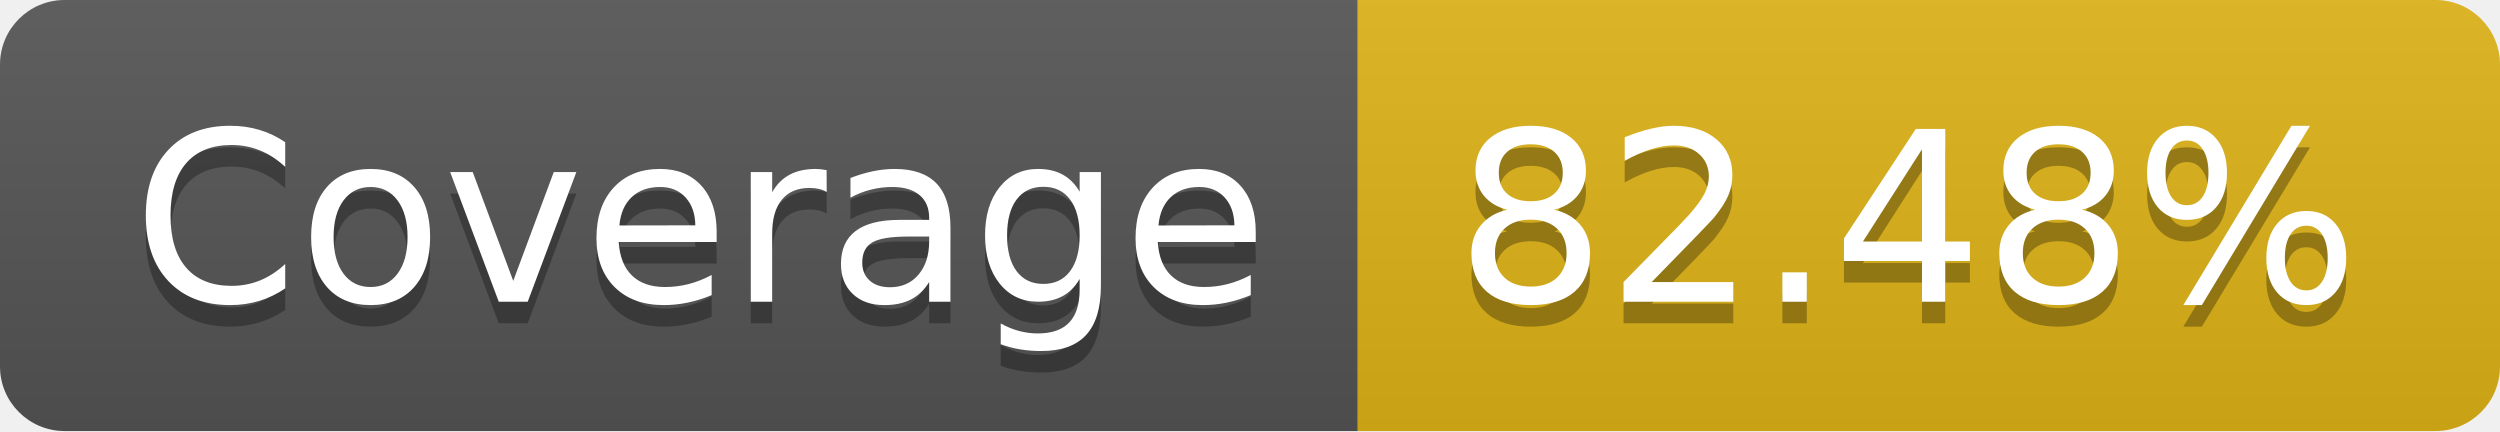
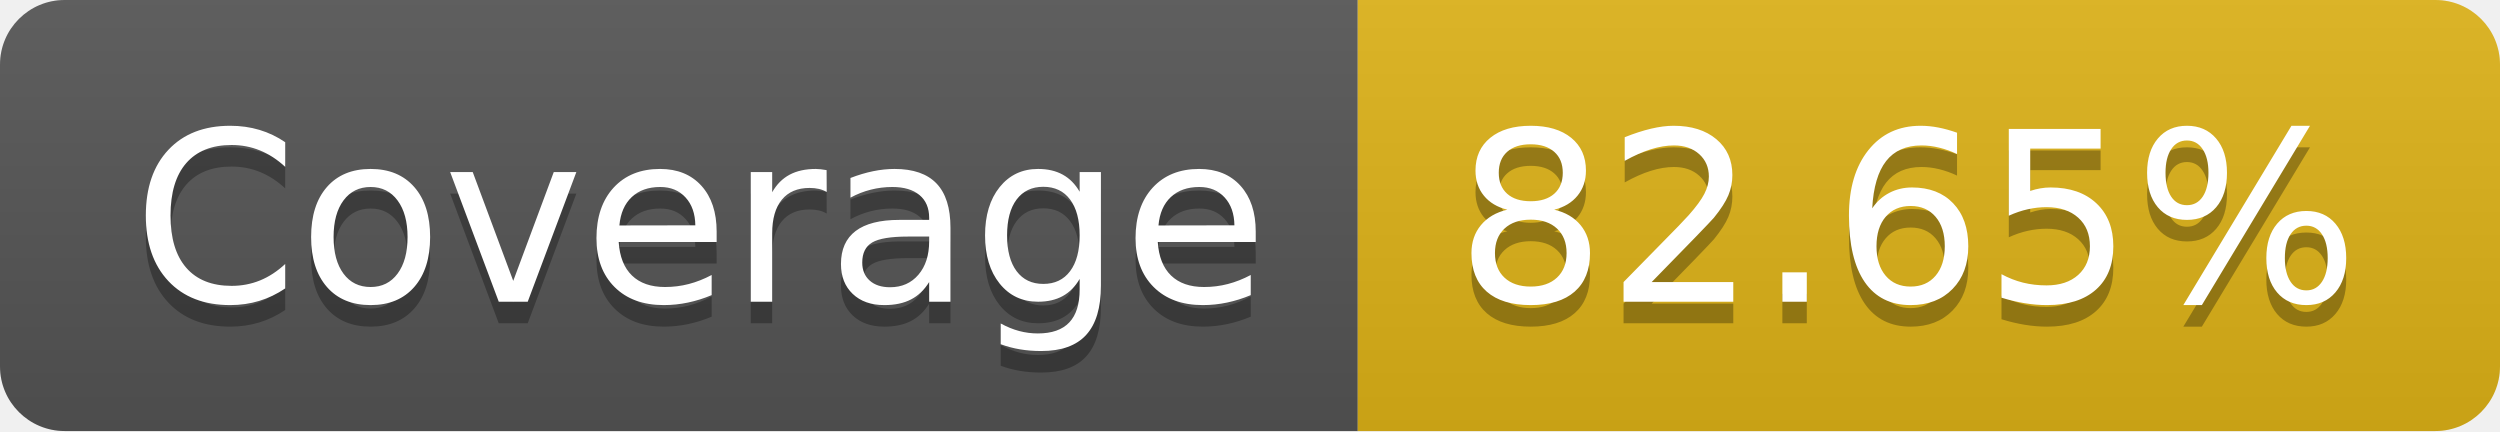
- <svg xmlns="http://www.w3.org/2000/svg" width="116" height="20" role="img" aria-label="Coverage: 82.48%">
+ <svg xmlns="http://www.w3.org/2000/svg" width="116" height="20" role="img" aria-label="Coverage: 82.65%">
  <linearGradient id="s" x2="0" y2="100%">
    <stop offset="0" stop-color="#bbb" stop-opacity=".1" />
    <stop offset="1" stop-opacity=".1" />
  </linearGradient>
  <clipPath id="r">
    <rect width="116" height="20" rx="3" fill="#fff" />
  </clipPath>
  <g clip-path="url(#r)">
    <rect width="63" height="20" fill="#555" />
    <rect x="63" width="53" height="20" fill="#dfb317" />
    <rect width="116" height="20" fill="url(#s)" />
  </g>
  <g fill="#fff" text-anchor="middle" font-family="Verdana,Geneva,DejaVu Sans,sans-serif" text-rendering="geometricPrecision" font-size="110">
    <text aria-hidden="true" x="325" y="150" fill="#010101" fill-opacity=".3" transform="scale(.1)" textLength="530">Coverage</text>
    <text x="325" y="140" transform="scale(.1)" fill="#fff" textLength="530">Coverage</text>
-     <text aria-hidden="true" x="885" y="150" fill="#010101" fill-opacity=".3" transform="scale(.1)" textLength="430">82.48%</text>
-     <text x="885" y="140" transform="scale(.1)" fill="#fff" textLength="430">82.48%</text>
+     <text aria-hidden="true" x="885" y="150" fill="#010101" fill-opacity=".3" transform="scale(.1)" textLength="430">82.65%</text>
+     <text x="885" y="140" transform="scale(.1)" fill="#fff" textLength="430">82.65%</text>
  </g>
</svg>
